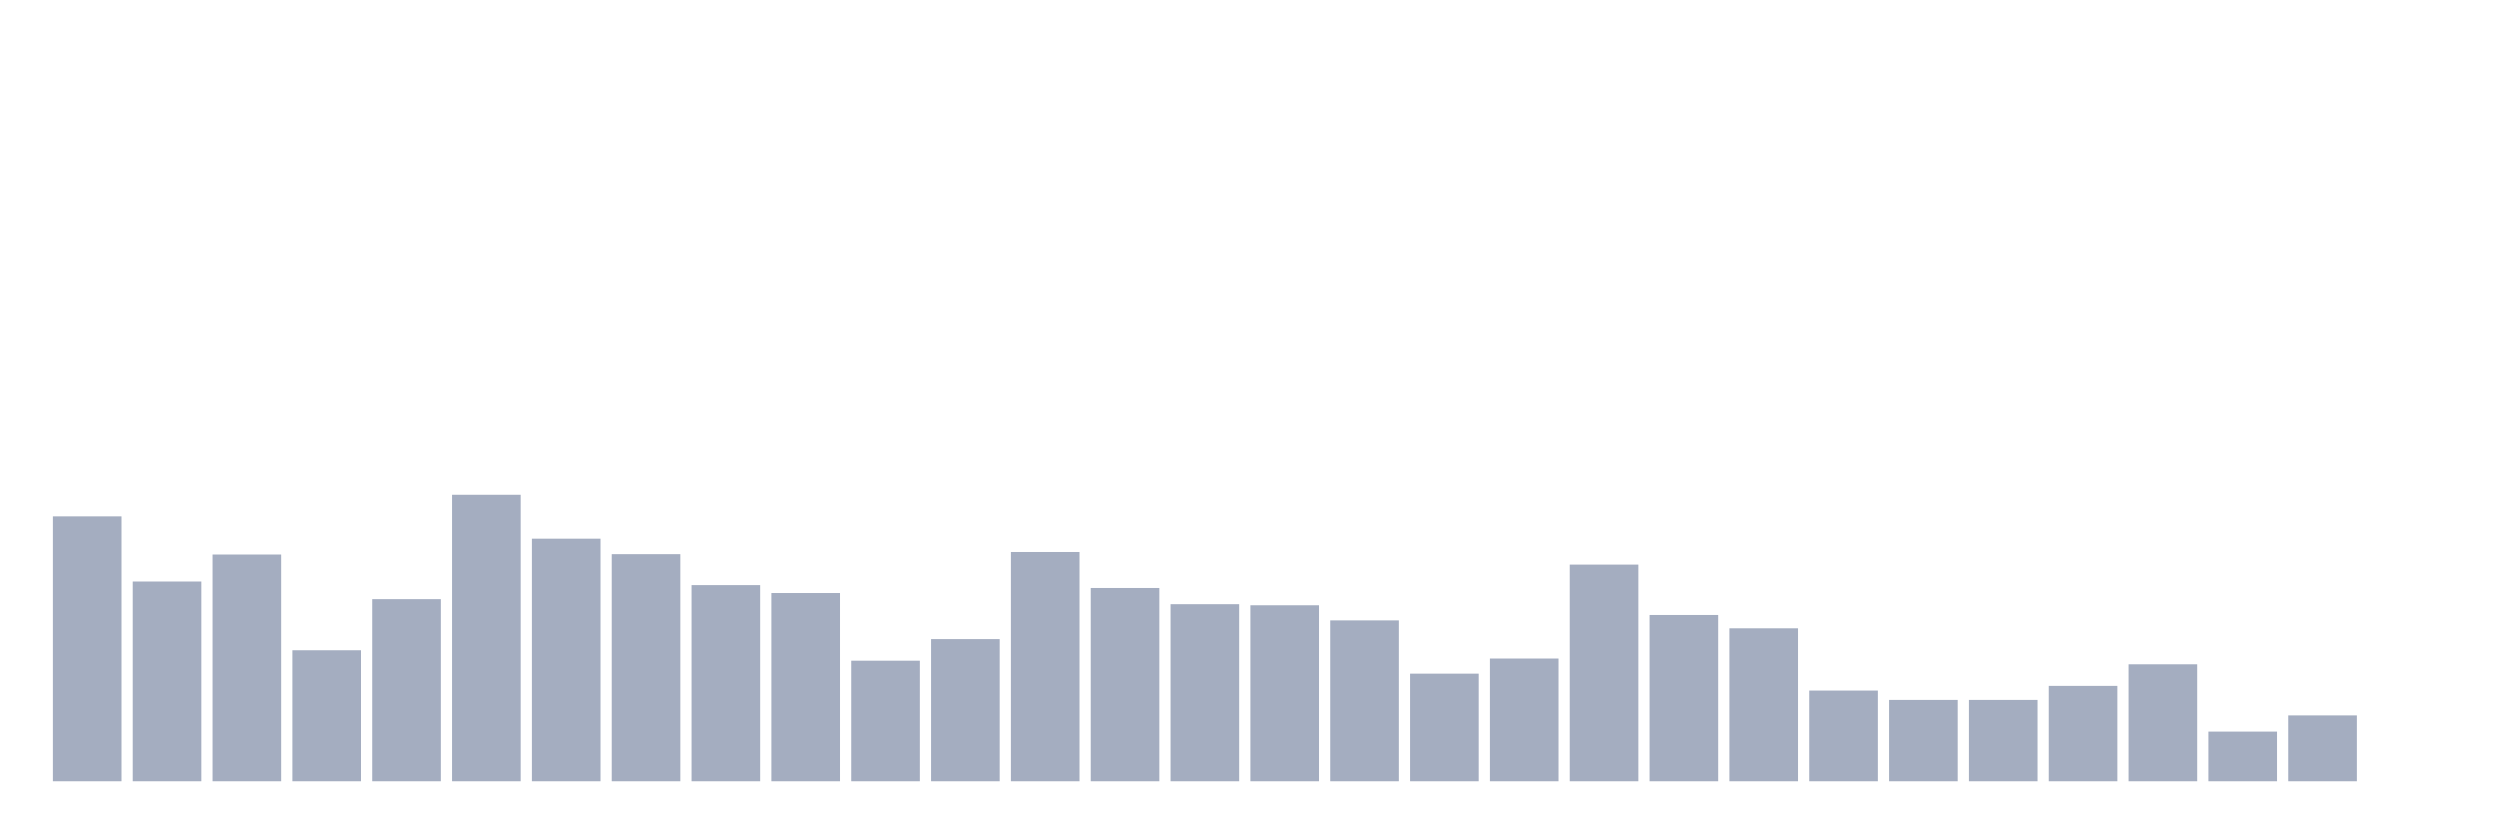
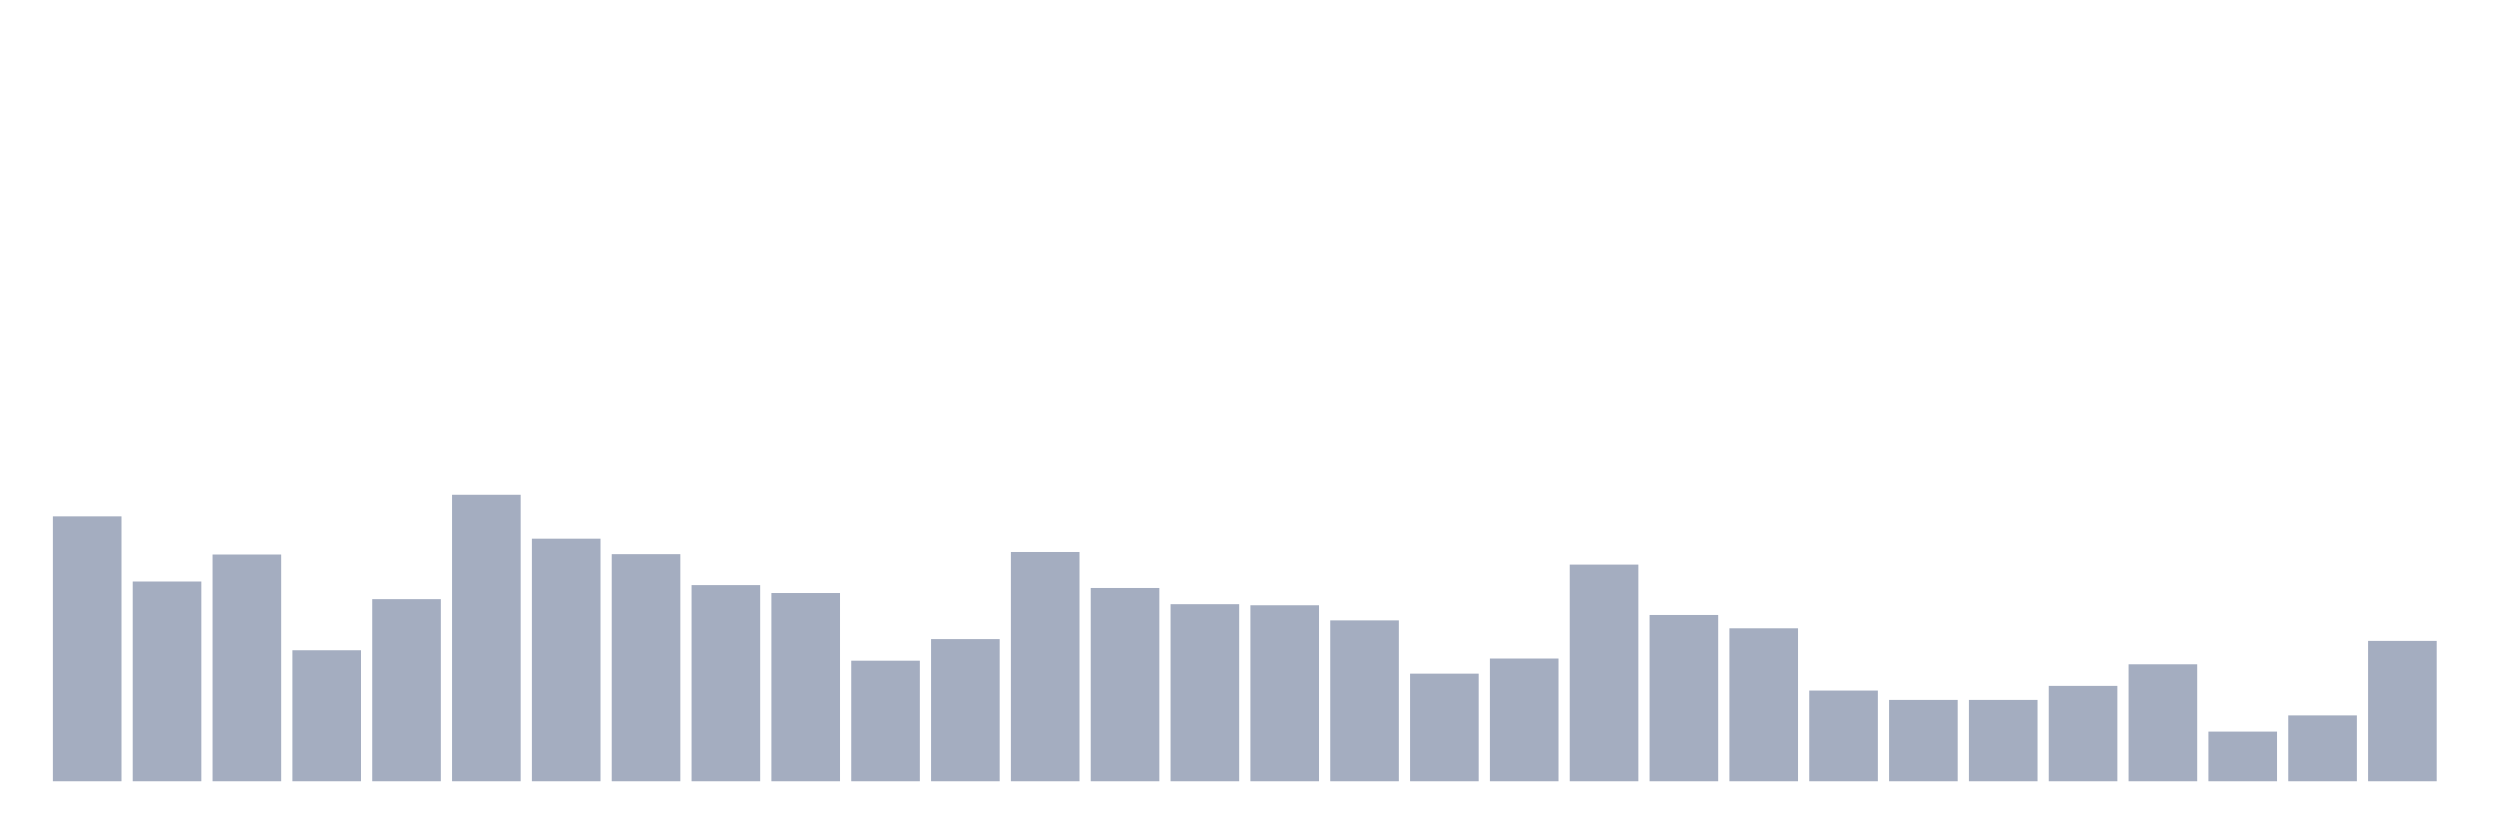
<svg xmlns="http://www.w3.org/2000/svg" viewBox="0 0 480 160">
  <g transform="translate(10,10)">
    <rect class="bar" x="0.153" width="13.175" y="89.141" height="50.859" fill="rgb(164,173,192)" />
    <rect class="bar" x="15.482" width="13.175" y="101.649" height="38.351" fill="rgb(164,173,192)" />
    <rect class="bar" x="30.81" width="13.175" y="96.466" height="43.534" fill="rgb(164,173,192)" />
    <rect class="bar" x="46.138" width="13.175" y="114.847" height="25.153" fill="rgb(164,173,192)" />
    <rect class="bar" x="61.466" width="13.175" y="105.035" height="34.965" fill="rgb(164,173,192)" />
    <rect class="bar" x="76.794" width="13.175" y="84.995" height="55.005" fill="rgb(164,173,192)" />
    <rect class="bar" x="92.123" width="13.175" y="93.425" height="46.575" fill="rgb(164,173,192)" />
    <rect class="bar" x="107.451" width="13.175" y="96.397" height="43.603" fill="rgb(164,173,192)" />
    <rect class="bar" x="122.779" width="13.175" y="102.34" height="37.66" fill="rgb(164,173,192)" />
    <rect class="bar" x="138.107" width="13.175" y="103.86" height="36.14" fill="rgb(164,173,192)" />
    <rect class="bar" x="153.436" width="13.175" y="116.851" height="23.149" fill="rgb(164,173,192)" />
    <rect class="bar" x="168.764" width="13.175" y="112.705" height="27.295" fill="rgb(164,173,192)" />
    <rect class="bar" x="184.092" width="13.175" y="95.982" height="44.018" fill="rgb(164,173,192)" />
    <rect class="bar" x="199.42" width="13.175" y="102.892" height="37.108" fill="rgb(164,173,192)" />
    <rect class="bar" x="214.748" width="13.175" y="106.002" height="33.998" fill="rgb(164,173,192)" />
    <rect class="bar" x="230.077" width="13.175" y="106.209" height="33.791" fill="rgb(164,173,192)" />
    <rect class="bar" x="245.405" width="13.175" y="109.112" height="30.888" fill="rgb(164,173,192)" />
    <rect class="bar" x="260.733" width="13.175" y="119.339" height="20.661" fill="rgb(164,173,192)" />
    <rect class="bar" x="276.061" width="13.175" y="116.436" height="23.564" fill="rgb(164,173,192)" />
    <rect class="bar" x="291.39" width="13.175" y="98.401" height="41.599" fill="rgb(164,173,192)" />
    <rect class="bar" x="306.718" width="13.175" y="108.075" height="31.925" fill="rgb(164,173,192)" />
    <rect class="bar" x="322.046" width="13.175" y="110.632" height="29.368" fill="rgb(164,173,192)" />
    <rect class="bar" x="337.374" width="13.175" y="122.586" height="17.414" fill="rgb(164,173,192)" />
    <rect class="bar" x="352.702" width="13.175" y="124.383" height="15.617" fill="rgb(164,173,192)" />
    <rect class="bar" x="368.031" width="13.175" y="124.383" height="15.617" fill="rgb(164,173,192)" />
    <rect class="bar" x="383.359" width="13.175" y="121.688" height="18.312" fill="rgb(164,173,192)" />
    <rect class="bar" x="398.687" width="13.175" y="117.542" height="22.458" fill="rgb(164,173,192)" />
    <rect class="bar" x="414.015" width="13.175" y="130.464" height="9.536" fill="rgb(164,173,192)" />
    <rect class="bar" x="429.344" width="13.175" y="127.354" height="12.646" fill="rgb(164,173,192)" />
-     <rect class="bar" x="444.672" width="13.175" y="140" height="0" fill="rgb(164,173,192)" />
+     <rect class="bar" x="444.672" width="13.175" y="113.05" height="26.95" fill="rgb(164,173,192)" />
  </g>
</svg>
